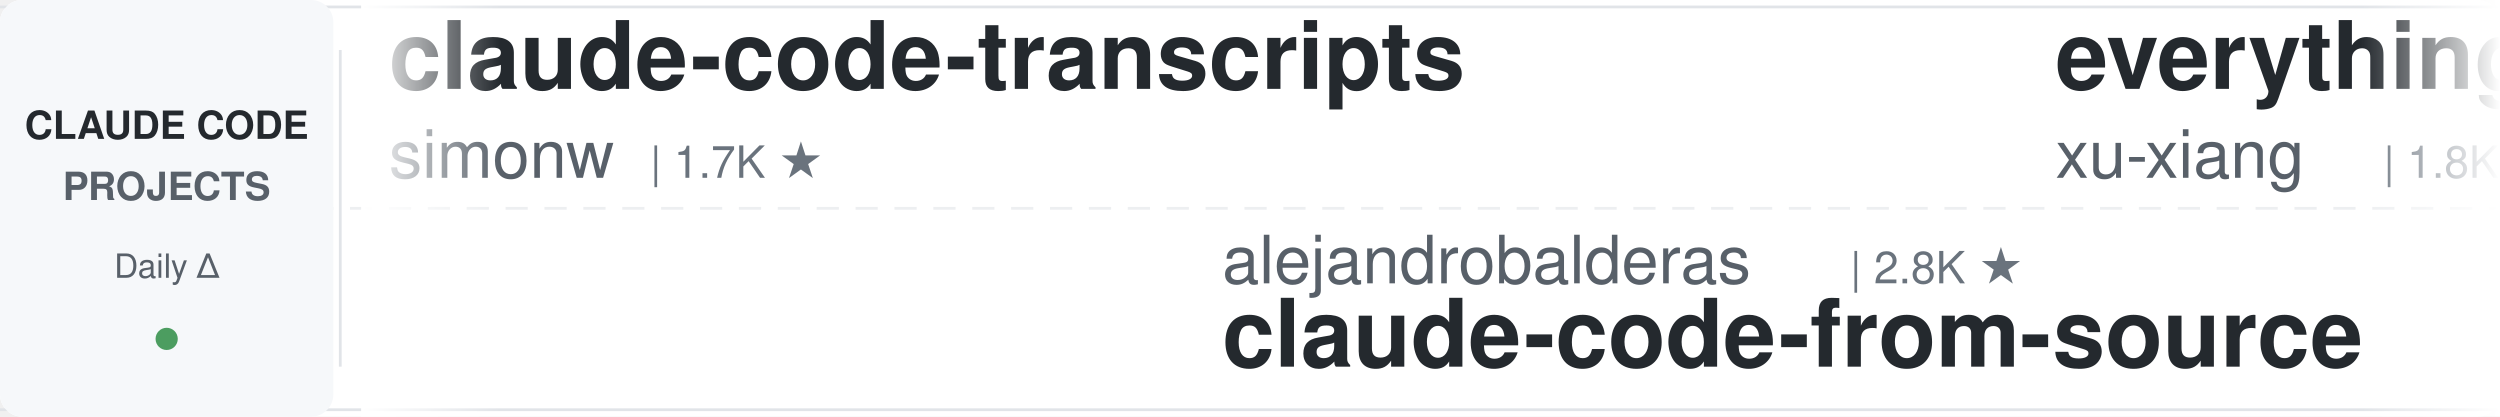
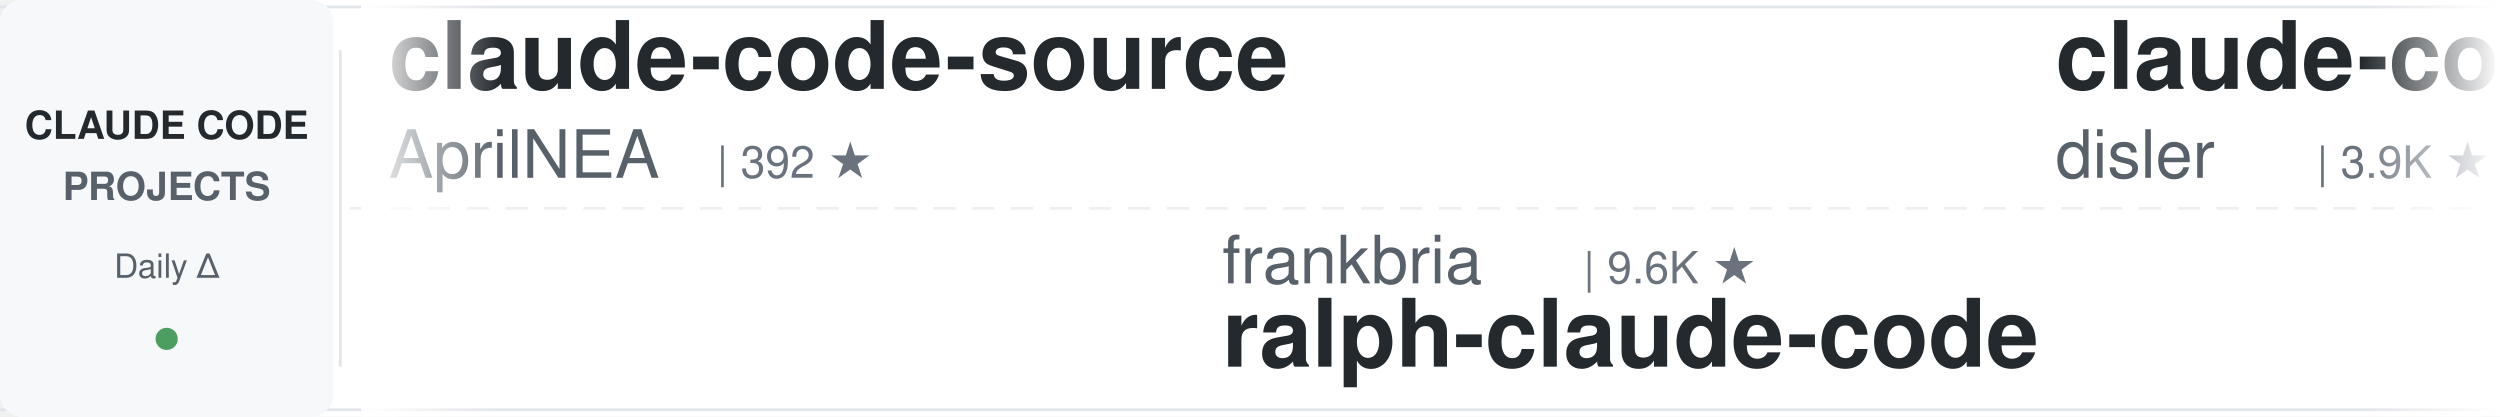
<svg xmlns="http://www.w3.org/2000/svg" width="900" height="150">
  <defs>
    <linearGradient id="leftFade" x1="0%" y1="0%" x2="100%" y2="0%">
      <stop offset="0%" style="stop-color:#ffffff;stop-opacity:1" />
      <stop offset="100%" style="stop-color:#ffffff;stop-opacity:0" />
    </linearGradient>
    <linearGradient id="rightFade" x1="0%" y1="0%" x2="100%" y2="0%">
      <stop offset="0%" style="stop-color:#ffffff;stop-opacity:0" />
      <stop offset="100%" style="stop-color:#ffffff;stop-opacity:1" />
    </linearGradient>
  </defs>
  <rect width="900" height="150" fill="#ffffff" rx="8" />
  <rect x="0" y="2" width="900" height="1" fill="#e1e4e8" />
  <rect x="0" y="147" width="900" height="1" fill="#e1e4e8" />
  <line x1="0" y1="75" x2="900" y2="75" stroke="#e1e4e8" stroke-width="1" stroke-dasharray="8 6" opacity="0.6" />
  <rect x="0" y="0" width="120" height="150" fill="#f6f8fa" rx="8" />
  <text x="60" y="50" font-family="-apple-system, BlinkMacSystemFont, 'Segoe UI', Helvetica, Arial, sans-serif" font-size="14" font-weight="600" fill="#24292e" text-anchor="middle">CLAUDE CODE</text>
  <text x="60" y="72" font-family="-apple-system, BlinkMacSystemFont, 'Segoe UI', Helvetica, Arial, sans-serif" font-size="14" font-weight="600" fill="#586069" text-anchor="middle">PROJECTS</text>
  <text x="60" y="100" font-family="-apple-system, BlinkMacSystemFont, 'Segoe UI', Helvetica, Arial, sans-serif" font-size="12" font-weight="500" fill="#586069" text-anchor="middle">Daily Δ</text>
  <circle cx="60" cy="122" r="4" fill="#22863a" opacity="0.8" />
  <rect x="122" y="18" width="1" height="114" fill="#e1e4e8" />
  <clipPath id="tickerClip">
    <rect x="130" y="0" width="770" height="150" />
  </clipPath>
  <g clip-path="url(#tickerClip)">
    <g id="tickerItems">
      <animateTransform attributeName="transform" attributeType="XML" type="translate" from="0 0" to="-3000 0" dur="54s" repeatCount="indefinite" />
      <g transform="translate(0, 0)">
-         <text x="140" y="32" font-family="-apple-system, BlinkMacSystemFont, 'Segoe UI', Helvetica, Arial, sans-serif" font-size="34" font-weight="600" fill="#24292e">claude-code-transcripts</text>
-         <text x="140" y="64" font-family="-apple-system, BlinkMacSystemFont, 'Segoe UI', Helvetica, Arial, sans-serif" font-size="24" font-weight="400" fill="#586069">simonw</text>
-         <text x="234" y="64" font-family="-apple-system, BlinkMacSystemFont, 'Segoe UI', Helvetica, Arial, sans-serif" font-size="16" font-weight="500" fill="#6a737d">| 1.7K ★</text>
+         <text x="140" y="32" font-family="-apple-system, BlinkMacSystemFont, 'Segoe UI', Helvetica, Arial, sans-serif" font-size="34" font-weight="600" fill="#24292e">claude-code-source</text>
+         <text x="140" y="64" font-family="-apple-system, BlinkMacSystemFont, 'Segoe UI', Helvetica, Arial, sans-serif" font-size="24" font-weight="400" fill="#586069">AprilNEA</text>
+         <text x="258" y="64" font-family="-apple-system, BlinkMacSystemFont, 'Segoe UI', Helvetica, Arial, sans-serif" font-size="16" font-weight="500" fill="#6a737d">| 392 ★</text>
      </g>
      <g transform="translate(300, 0)">
-         <text x="140" y="102" font-family="-apple-system, BlinkMacSystemFont, 'Segoe UI', Helvetica, Arial, sans-serif" font-size="24" font-weight="400" fill="#586069">alejandrobalderas</text>
-         <text x="366" y="102" font-family="-apple-system, BlinkMacSystemFont, 'Segoe UI', Helvetica, Arial, sans-serif" font-size="16" font-weight="500" fill="#6a737d">| 2.8K ★</text>
-         <text x="140" y="132" font-family="-apple-system, BlinkMacSystemFont, 'Segoe UI', Helvetica, Arial, sans-serif" font-size="34" font-weight="600" fill="#24292e">claude-code-from-source</text>
+         <text x="140" y="102" font-family="-apple-system, BlinkMacSystemFont, 'Segoe UI', Helvetica, Arial, sans-serif" font-size="24" font-weight="400" fill="#586069">frankbria</text>
+         <text x="270" y="102" font-family="-apple-system, BlinkMacSystemFont, 'Segoe UI', Helvetica, Arial, sans-serif" font-size="16" font-weight="500" fill="#6a737d">| 9.6K ★</text>
+         <text x="140" y="132" font-family="-apple-system, BlinkMacSystemFont, 'Segoe UI', Helvetica, Arial, sans-serif" font-size="34" font-weight="600" fill="#24292e">ralph-claude-code</text>
      </g>
      <g transform="translate(600, 0)">
-         <text x="140" y="32" font-family="-apple-system, BlinkMacSystemFont, 'Segoe UI', Helvetica, Arial, sans-serif" font-size="34" font-weight="600" fill="#24292e">everything-claude-code-z...</text>
-         <text x="140" y="64" font-family="-apple-system, BlinkMacSystemFont, 'Segoe UI', Helvetica, Arial, sans-serif" font-size="24" font-weight="400" fill="#586069">xu-xiang</text>
-         <text x="258" y="64" font-family="-apple-system, BlinkMacSystemFont, 'Segoe UI', Helvetica, Arial, sans-serif" font-size="16" font-weight="500" fill="#6a737d">| 1.8K ★</text>
+         <text x="140" y="32" font-family="-apple-system, BlinkMacSystemFont, 'Segoe UI', Helvetica, Arial, sans-serif" font-size="34" font-weight="600" fill="#24292e">claude-code-hooks-master...</text>
+         <text x="140" y="64" font-family="-apple-system, BlinkMacSystemFont, 'Segoe UI', Helvetica, Arial, sans-serif" font-size="24" font-weight="400" fill="#586069">disler</text>
+         <text x="234" y="64" font-family="-apple-system, BlinkMacSystemFont, 'Segoe UI', Helvetica, Arial, sans-serif" font-size="16" font-weight="500" fill="#6a737d">| 3.9K ★</text>
      </g>
      <g transform="translate(900, 0)">
-         <text x="140" y="102" font-family="-apple-system, BlinkMacSystemFont, 'Segoe UI', Helvetica, Arial, sans-serif" font-size="24" font-weight="400" fill="#586069">musistudio</text>
-         <text x="282" y="102" font-family="-apple-system, BlinkMacSystemFont, 'Segoe UI', Helvetica, Arial, sans-serif" font-size="16" font-weight="500" fill="#6a737d">| 36.6K ★</text>
-         <text x="140" y="132" font-family="-apple-system, BlinkMacSystemFont, 'Segoe UI', Helvetica, Arial, sans-serif" font-size="34" font-weight="600" fill="#24292e">claude-code-router</text>
+         <text x="140" y="102" font-family="-apple-system, BlinkMacSystemFont, 'Segoe UI', Helvetica, Arial, sans-serif" font-size="24" font-weight="400" fill="#586069">kodu-ai</text>
+         <text x="246" y="102" font-family="-apple-system, BlinkMacSystemFont, 'Segoe UI', Helvetica, Arial, sans-serif" font-size="16" font-weight="500" fill="#6a737d">| 5.2K ★</text>
+         <text x="140" y="132" font-family="-apple-system, BlinkMacSystemFont, 'Segoe UI', Helvetica, Arial, sans-serif" font-size="34" font-weight="600" fill="#24292e">claude-coder</text>
      </g>
      <g transform="translate(1200, 0)">
-         <text x="140" y="32" font-family="-apple-system, BlinkMacSystemFont, 'Segoe UI', Helvetica, Arial, sans-serif" font-size="34" font-weight="600" fill="#24292e">Dive-into-Claude-Code</text>
-         <text x="140" y="64" font-family="-apple-system, BlinkMacSystemFont, 'Segoe UI', Helvetica, Arial, sans-serif" font-size="24" font-weight="400" fill="#586069">VILA-Lab</text>
-         <text x="258" y="64" font-family="-apple-system, BlinkMacSystemFont, 'Segoe UI', Helvetica, Arial, sans-serif" font-size="16" font-weight="500" fill="#6a737d">| 2.0K ★</text>
+         <text x="140" y="32" font-family="-apple-system, BlinkMacSystemFont, 'Segoe UI', Helvetica, Arial, sans-serif" font-size="34" font-weight="600" fill="#24292e">claude-code-cheat-sheet</text>
+         <text x="140" y="64" font-family="-apple-system, BlinkMacSystemFont, 'Segoe UI', Helvetica, Arial, sans-serif" font-size="24" font-weight="400" fill="#586069">Njengah</text>
+         <text x="246" y="64" font-family="-apple-system, BlinkMacSystemFont, 'Segoe UI', Helvetica, Arial, sans-serif" font-size="16" font-weight="500" fill="#6a737d">| 1.9K ★</text>
      </g>
      <g transform="translate(1500, 0)">
-         <text x="140" y="102" font-family="-apple-system, BlinkMacSystemFont, 'Segoe UI', Helvetica, Arial, sans-serif" font-size="24" font-weight="400" fill="#586069">anthropics</text>
-         <text x="282" y="102" font-family="-apple-system, BlinkMacSystemFont, 'Segoe UI', Helvetica, Arial, sans-serif" font-size="16" font-weight="500" fill="#6a737d">| 943 ★</text>
-         <text x="140" y="132" font-family="-apple-system, BlinkMacSystemFont, 'Segoe UI', Helvetica, Arial, sans-serif" font-size="34" font-weight="600" fill="#24292e">claude-code-base-action</text>
+         <text x="140" y="102" font-family="-apple-system, BlinkMacSystemFont, 'Segoe UI', Helvetica, Arial, sans-serif" font-size="24" font-weight="400" fill="#586069">ding113</text>
+         <text x="246" y="102" font-family="-apple-system, BlinkMacSystemFont, 'Segoe UI', Helvetica, Arial, sans-serif" font-size="16" font-weight="500" fill="#6a737d">| 3.3K ★</text>
+         <text x="140" y="132" font-family="-apple-system, BlinkMacSystemFont, 'Segoe UI', Helvetica, Arial, sans-serif" font-size="34" font-weight="600" fill="#24292e">claude-code-hub</text>
      </g>
      <g transform="translate(1800, 0)">
-         <text x="140" y="32" font-family="-apple-system, BlinkMacSystemFont, 'Segoe UI', Helvetica, Arial, sans-serif" font-size="34" font-weight="600" fill="#24292e">learn-claude-code</text>
-         <text x="140" y="64" font-family="-apple-system, BlinkMacSystemFont, 'Segoe UI', Helvetica, Arial, sans-serif" font-size="24" font-weight="400" fill="#586069">shareAI-lab</text>
-         <text x="294" y="64" font-family="-apple-system, BlinkMacSystemFont, 'Segoe UI', Helvetica, Arial, sans-serif" font-size="16" font-weight="500" fill="#6a737d">| 73.9K ★</text>
+         <text x="140" y="32" font-family="-apple-system, BlinkMacSystemFont, 'Segoe UI', Helvetica, Arial, sans-serif" font-size="34" font-weight="600" fill="#24292e">claude-code-system-promp...</text>
+         <text x="140" y="64" font-family="-apple-system, BlinkMacSystemFont, 'Segoe UI', Helvetica, Arial, sans-serif" font-size="24" font-weight="400" fill="#586069">Piebald-AI</text>
+         <text x="282" y="64" font-family="-apple-system, BlinkMacSystemFont, 'Segoe UI', Helvetica, Arial, sans-serif" font-size="16" font-weight="500" fill="#6a737d">| 12.3K ★</text>
      </g>
      <g transform="translate(2100, 0)">
+         <text x="140" y="102" font-family="-apple-system, BlinkMacSystemFont, 'Segoe UI', Helvetica, Arial, sans-serif" font-size="24" font-weight="400" fill="#586069">FlorianBruniaux</text>
+         <text x="342" y="102" font-family="-apple-system, BlinkMacSystemFont, 'Segoe UI', Helvetica, Arial, sans-serif" font-size="16" font-weight="500" fill="#6a737d">| 5.7K ★</text>
+         <text x="140" y="132" font-family="-apple-system, BlinkMacSystemFont, 'Segoe UI', Helvetica, Arial, sans-serif" font-size="34" font-weight="600" fill="#24292e">claude-code-ultimate-gui...</text>
+       </g>
+       <g transform="translate(2400, 0)">
+         <text x="140" y="32" font-family="-apple-system, BlinkMacSystemFont, 'Segoe UI', Helvetica, Arial, sans-serif" font-size="34" font-weight="600" fill="#24292e">claude-code-video-toolki...</text>
+         <text x="140" y="64" font-family="-apple-system, BlinkMacSystemFont, 'Segoe UI', Helvetica, Arial, sans-serif" font-size="24" font-weight="400" fill="#586069">digitalsamba</text>
+         <text x="306" y="64" font-family="-apple-system, BlinkMacSystemFont, 'Segoe UI', Helvetica, Arial, sans-serif" font-size="16" font-weight="500" fill="#6a737d">| 1.9K ★</text>
+       </g>
+       <g transform="translate(2700, 0)">
        <text x="140" y="102" font-family="-apple-system, BlinkMacSystemFont, 'Segoe UI', Helvetica, Arial, sans-serif" font-size="24" font-weight="400" fill="#586069">Donchitos</text>
        <text x="270" y="102" font-family="-apple-system, BlinkMacSystemFont, 'Segoe UI', Helvetica, Arial, sans-serif" font-size="16" font-weight="500" fill="#6a737d">| 23.8K ★</text>
        <text x="140" y="132" font-family="-apple-system, BlinkMacSystemFont, 'Segoe UI', Helvetica, Arial, sans-serif" font-size="34" font-weight="600" fill="#24292e">Claude-Code-Game-Studios</text>
      </g>
-       <g transform="translate(2400, 0)">
-         <text x="140" y="32" font-family="-apple-system, BlinkMacSystemFont, 'Segoe UI', Helvetica, Arial, sans-serif" font-size="34" font-weight="600" fill="#24292e">awesome-claude-code-tool...</text>
-         <text x="140" y="64" font-family="-apple-system, BlinkMacSystemFont, 'Segoe UI', Helvetica, Arial, sans-serif" font-size="24" font-weight="400" fill="#586069">rohitg00</text>
-         <text x="258" y="64" font-family="-apple-system, BlinkMacSystemFont, 'Segoe UI', Helvetica, Arial, sans-serif" font-size="16" font-weight="500" fill="#6a737d">| 2.5K ★</text>
-       </g>
-       <g transform="translate(2700, 0)">
-         <text x="140" y="102" font-family="-apple-system, BlinkMacSystemFont, 'Segoe UI', Helvetica, Arial, sans-serif" font-size="24" font-weight="400" fill="#586069">Cranot</text>
-         <text x="234" y="102" font-family="-apple-system, BlinkMacSystemFont, 'Segoe UI', Helvetica, Arial, sans-serif" font-size="16" font-weight="500" fill="#6a737d">| 2.9K ★</text>
-         <text x="140" y="132" font-family="-apple-system, BlinkMacSystemFont, 'Segoe UI', Helvetica, Arial, sans-serif" font-size="34" font-weight="600" fill="#24292e">claude-code-guide</text>
-       </g>
      <g transform="translate(3000, 0)">
-         <text x="140" y="32" font-family="-apple-system, BlinkMacSystemFont, 'Segoe UI', Helvetica, Arial, sans-serif" font-size="34" font-weight="600" fill="#24292e">claude-code-transcripts</text>
-         <text x="140" y="64" font-family="-apple-system, BlinkMacSystemFont, 'Segoe UI', Helvetica, Arial, sans-serif" font-size="24" font-weight="400" fill="#586069">simonw</text>
-         <text x="234" y="64" font-family="-apple-system, BlinkMacSystemFont, 'Segoe UI', Helvetica, Arial, sans-serif" font-size="16" font-weight="500" fill="#6a737d">| 1.7K ★</text>
+         <text x="140" y="32" font-family="-apple-system, BlinkMacSystemFont, 'Segoe UI', Helvetica, Arial, sans-serif" font-size="34" font-weight="600" fill="#24292e">claude-code-source</text>
+         <text x="140" y="64" font-family="-apple-system, BlinkMacSystemFont, 'Segoe UI', Helvetica, Arial, sans-serif" font-size="24" font-weight="400" fill="#586069">AprilNEA</text>
+         <text x="258" y="64" font-family="-apple-system, BlinkMacSystemFont, 'Segoe UI', Helvetica, Arial, sans-serif" font-size="16" font-weight="500" fill="#6a737d">| 392 ★</text>
      </g>
      <g transform="translate(3300, 0)">
-         <text x="140" y="102" font-family="-apple-system, BlinkMacSystemFont, 'Segoe UI', Helvetica, Arial, sans-serif" font-size="24" font-weight="400" fill="#586069">alejandrobalderas</text>
-         <text x="366" y="102" font-family="-apple-system, BlinkMacSystemFont, 'Segoe UI', Helvetica, Arial, sans-serif" font-size="16" font-weight="500" fill="#6a737d">| 2.8K ★</text>
-         <text x="140" y="132" font-family="-apple-system, BlinkMacSystemFont, 'Segoe UI', Helvetica, Arial, sans-serif" font-size="34" font-weight="600" fill="#24292e">claude-code-from-source</text>
+         <text x="140" y="102" font-family="-apple-system, BlinkMacSystemFont, 'Segoe UI', Helvetica, Arial, sans-serif" font-size="24" font-weight="400" fill="#586069">frankbria</text>
+         <text x="270" y="102" font-family="-apple-system, BlinkMacSystemFont, 'Segoe UI', Helvetica, Arial, sans-serif" font-size="16" font-weight="500" fill="#6a737d">| 9.6K ★</text>
+         <text x="140" y="132" font-family="-apple-system, BlinkMacSystemFont, 'Segoe UI', Helvetica, Arial, sans-serif" font-size="34" font-weight="600" fill="#24292e">ralph-claude-code</text>
      </g>
      <g transform="translate(3600, 0)">
-         <text x="140" y="32" font-family="-apple-system, BlinkMacSystemFont, 'Segoe UI', Helvetica, Arial, sans-serif" font-size="34" font-weight="600" fill="#24292e">everything-claude-code-z...</text>
-         <text x="140" y="64" font-family="-apple-system, BlinkMacSystemFont, 'Segoe UI', Helvetica, Arial, sans-serif" font-size="24" font-weight="400" fill="#586069">xu-xiang</text>
-         <text x="258" y="64" font-family="-apple-system, BlinkMacSystemFont, 'Segoe UI', Helvetica, Arial, sans-serif" font-size="16" font-weight="500" fill="#6a737d">| 1.8K ★</text>
+         <text x="140" y="32" font-family="-apple-system, BlinkMacSystemFont, 'Segoe UI', Helvetica, Arial, sans-serif" font-size="34" font-weight="600" fill="#24292e">claude-code-hooks-master...</text>
+         <text x="140" y="64" font-family="-apple-system, BlinkMacSystemFont, 'Segoe UI', Helvetica, Arial, sans-serif" font-size="24" font-weight="400" fill="#586069">disler</text>
+         <text x="234" y="64" font-family="-apple-system, BlinkMacSystemFont, 'Segoe UI', Helvetica, Arial, sans-serif" font-size="16" font-weight="500" fill="#6a737d">| 3.9K ★</text>
      </g>
      <g transform="translate(3900, 0)">
-         <text x="140" y="102" font-family="-apple-system, BlinkMacSystemFont, 'Segoe UI', Helvetica, Arial, sans-serif" font-size="24" font-weight="400" fill="#586069">musistudio</text>
-         <text x="282" y="102" font-family="-apple-system, BlinkMacSystemFont, 'Segoe UI', Helvetica, Arial, sans-serif" font-size="16" font-weight="500" fill="#6a737d">| 36.6K ★</text>
-         <text x="140" y="132" font-family="-apple-system, BlinkMacSystemFont, 'Segoe UI', Helvetica, Arial, sans-serif" font-size="34" font-weight="600" fill="#24292e">claude-code-router</text>
+         <text x="140" y="102" font-family="-apple-system, BlinkMacSystemFont, 'Segoe UI', Helvetica, Arial, sans-serif" font-size="24" font-weight="400" fill="#586069">kodu-ai</text>
+         <text x="246" y="102" font-family="-apple-system, BlinkMacSystemFont, 'Segoe UI', Helvetica, Arial, sans-serif" font-size="16" font-weight="500" fill="#6a737d">| 5.2K ★</text>
+         <text x="140" y="132" font-family="-apple-system, BlinkMacSystemFont, 'Segoe UI', Helvetica, Arial, sans-serif" font-size="34" font-weight="600" fill="#24292e">claude-coder</text>
      </g>
    </g>
  </g>
  <rect x="130" y="0" width="50" height="150" fill="url(#leftFade)" />
  <rect x="850" y="0" width="50" height="150" fill="url(#rightFade)" />
</svg>
